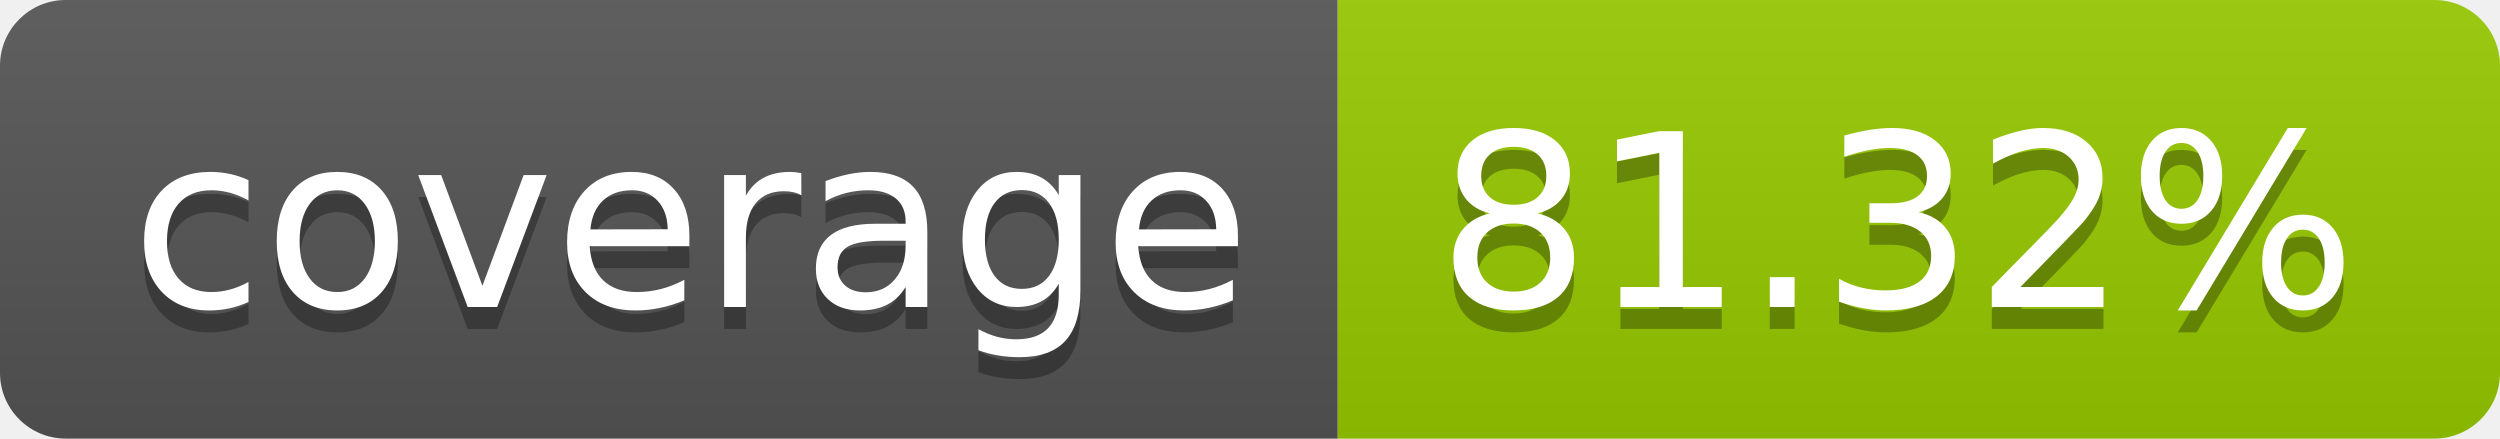
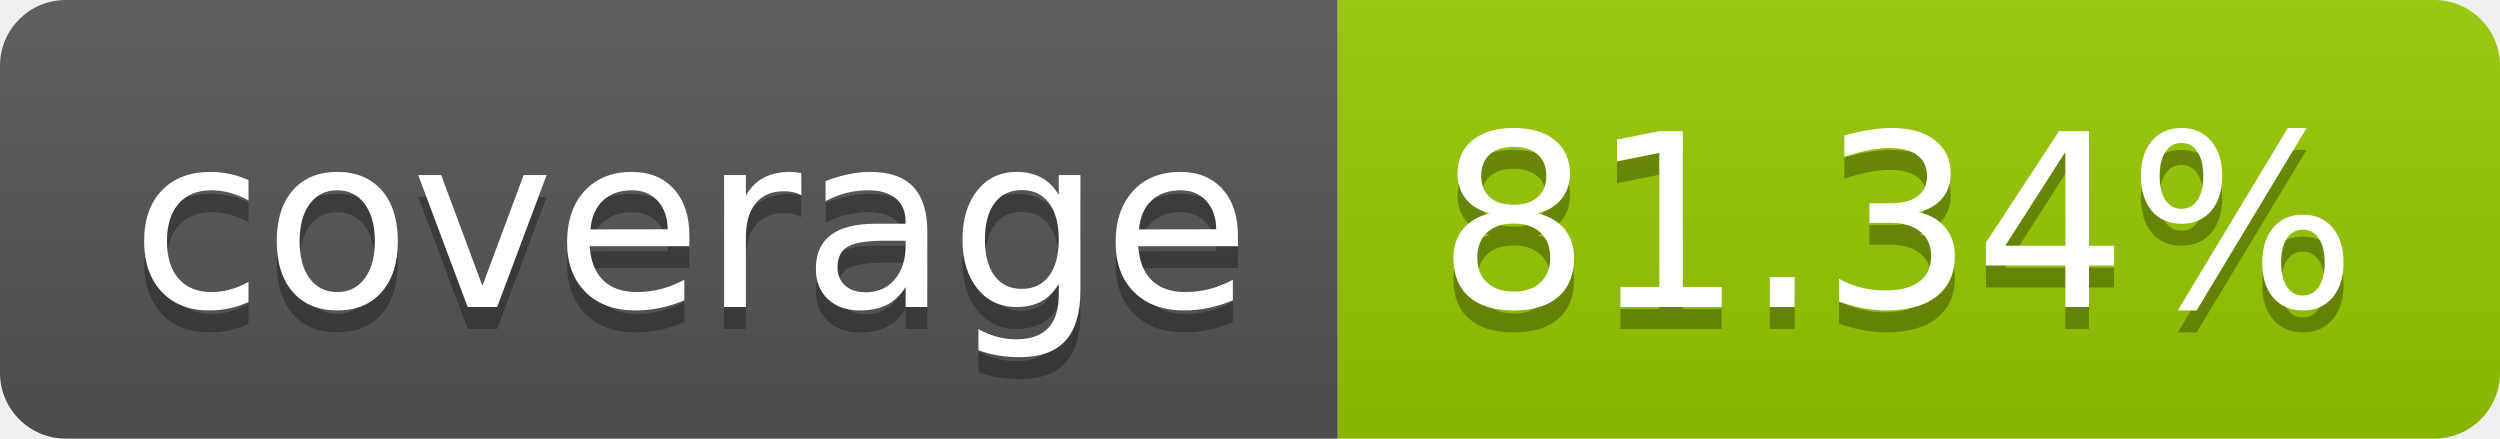
- <svg xmlns="http://www.w3.org/2000/svg" width="114" height="20" role="img" aria-label="coverage: 81.32%">
+ <svg xmlns="http://www.w3.org/2000/svg" width="114" height="20" role="img" aria-label="coverage: 81.34%">
  <linearGradient id="s" x2="0" y2="100%">
    <stop offset="0" stop-color="#bbb" stop-opacity=".1" />
    <stop offset="1" stop-opacity=".1" />
  </linearGradient>
  <clipPath id="r">
    <rect width="114" height="20" rx="3" fill="#fff" />
  </clipPath>
  <g clip-path="url(#r)">
    <rect width="61" height="20" fill="#555" />
    <rect x="61" width="53" height="20" fill="#97ca00" />
    <rect width="114" height="20" fill="url(#s)" />
  </g>
  <g fill="#fff" text-anchor="middle" font-family="Verdana,Geneva,DejaVu Sans,sans-serif" text-rendering="geometricPrecision" font-size="110">
    <text aria-hidden="true" x="315" y="150" fill="#010101" fill-opacity=".3" transform="scale(.1)" textLength="510">coverage</text>
    <text x="315" y="140" transform="scale(.1)" fill="#fff" textLength="510">coverage</text>
-     <text aria-hidden="true" x="865" y="150" fill="#010101" fill-opacity=".3" transform="scale(.1)" textLength="430">81.32%</text>
-     <text x="865" y="140" transform="scale(.1)" fill="#fff" textLength="430">81.32%</text>
+     <text aria-hidden="true" x="865" y="150" fill="#010101" fill-opacity=".3" transform="scale(.1)" textLength="430">81.34%</text>
+     <text x="865" y="140" transform="scale(.1)" fill="#fff" textLength="430">81.34%</text>
  </g>
</svg>
